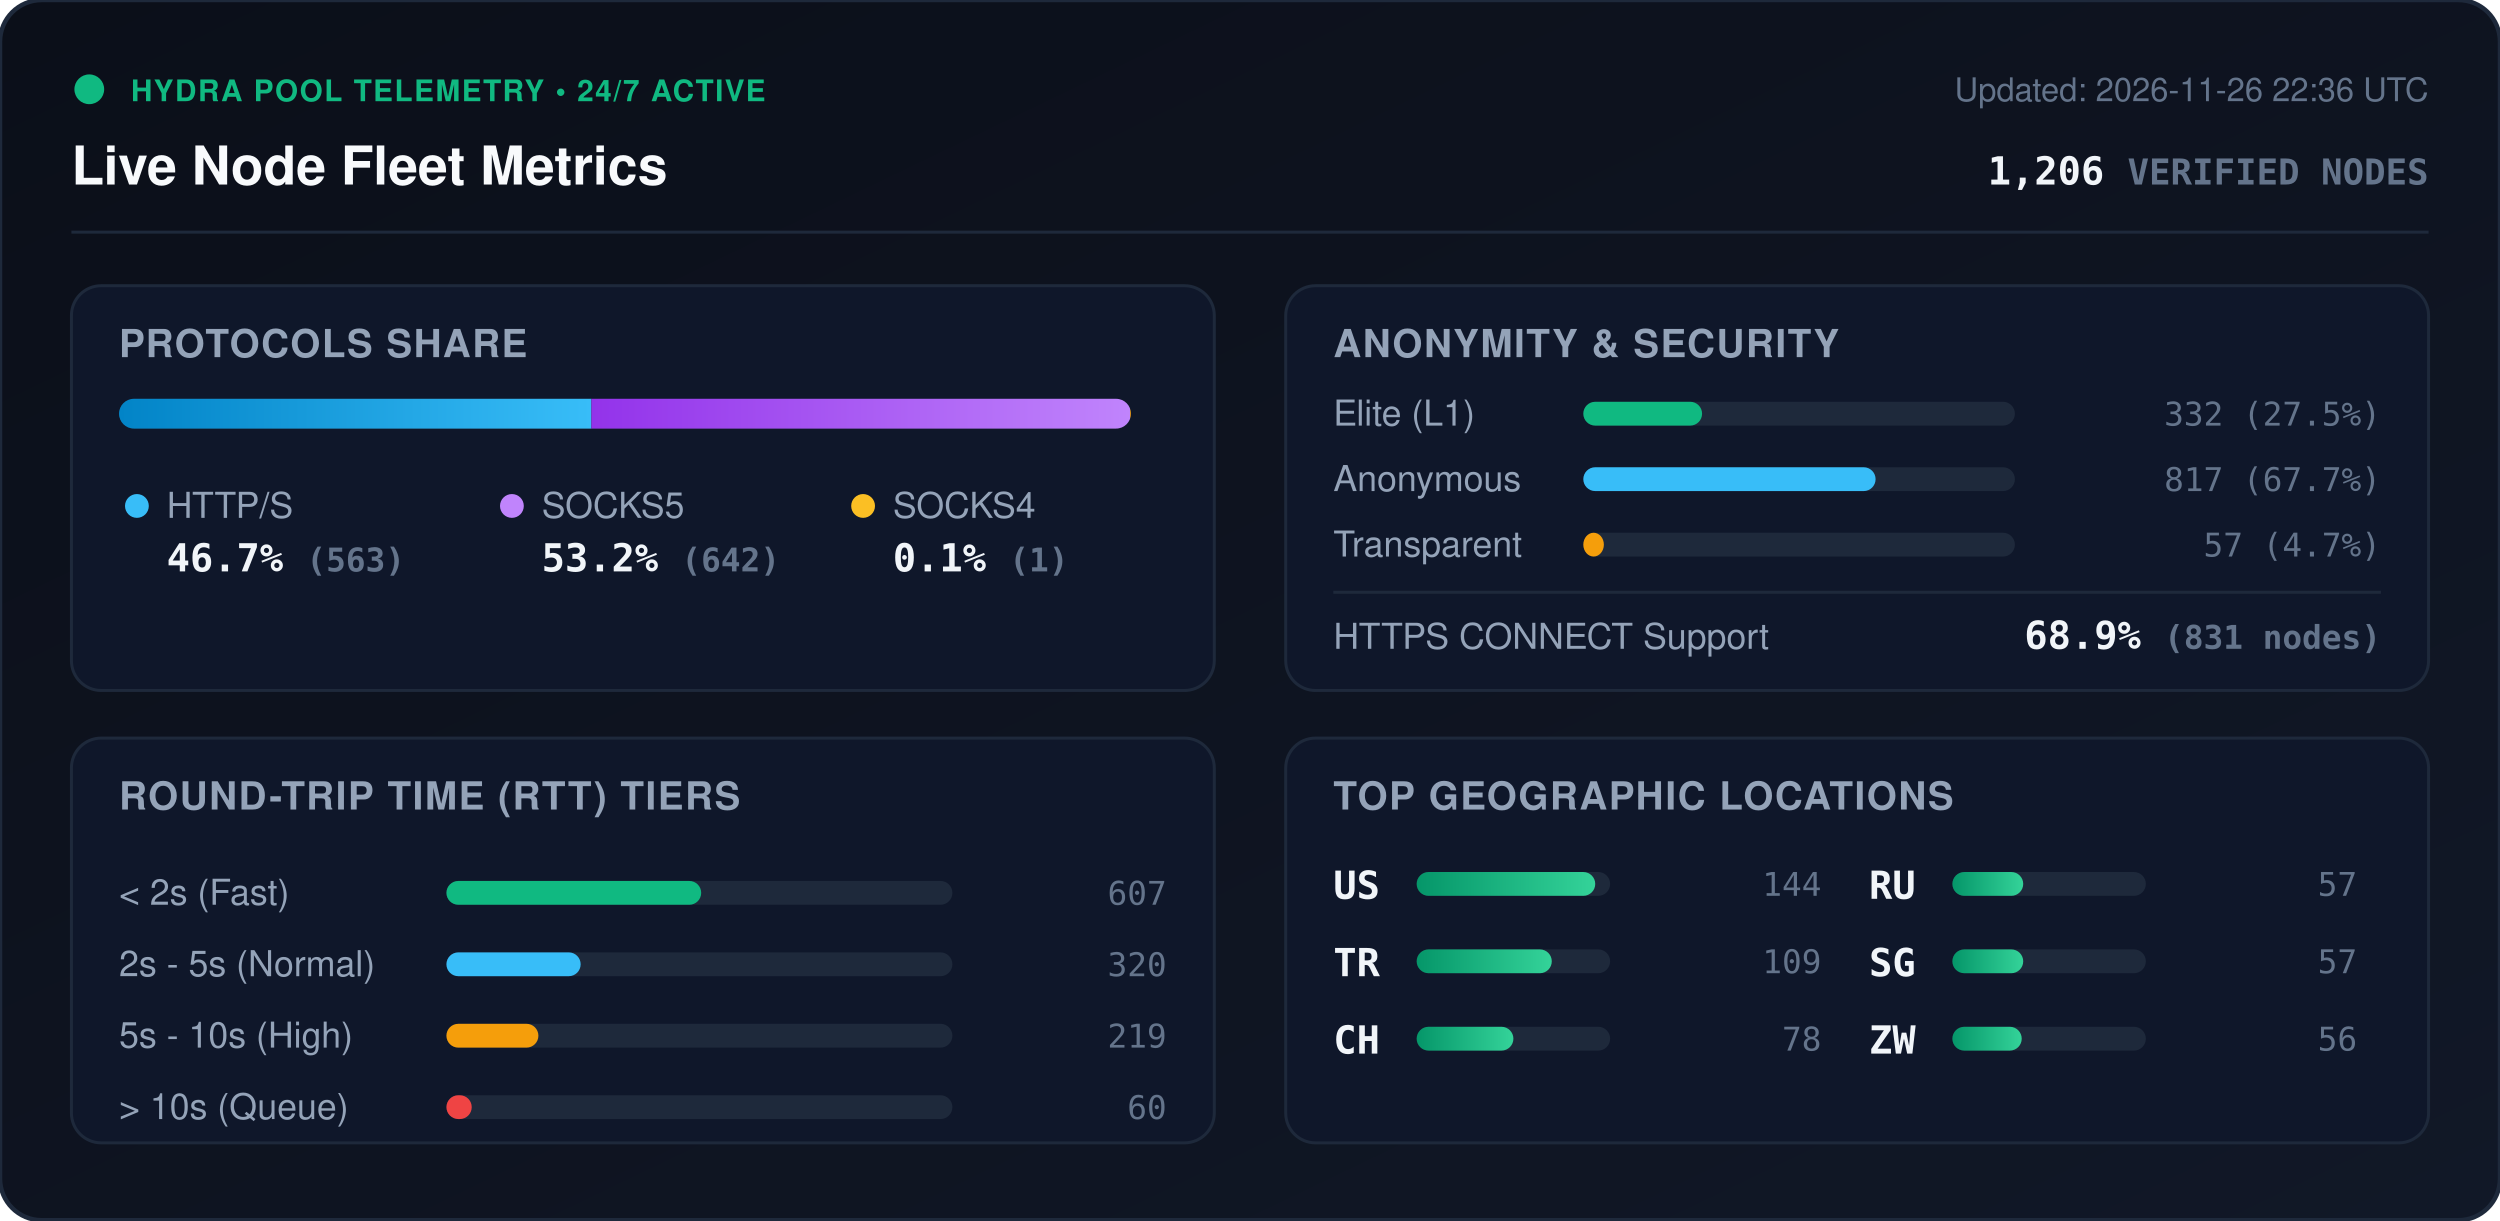
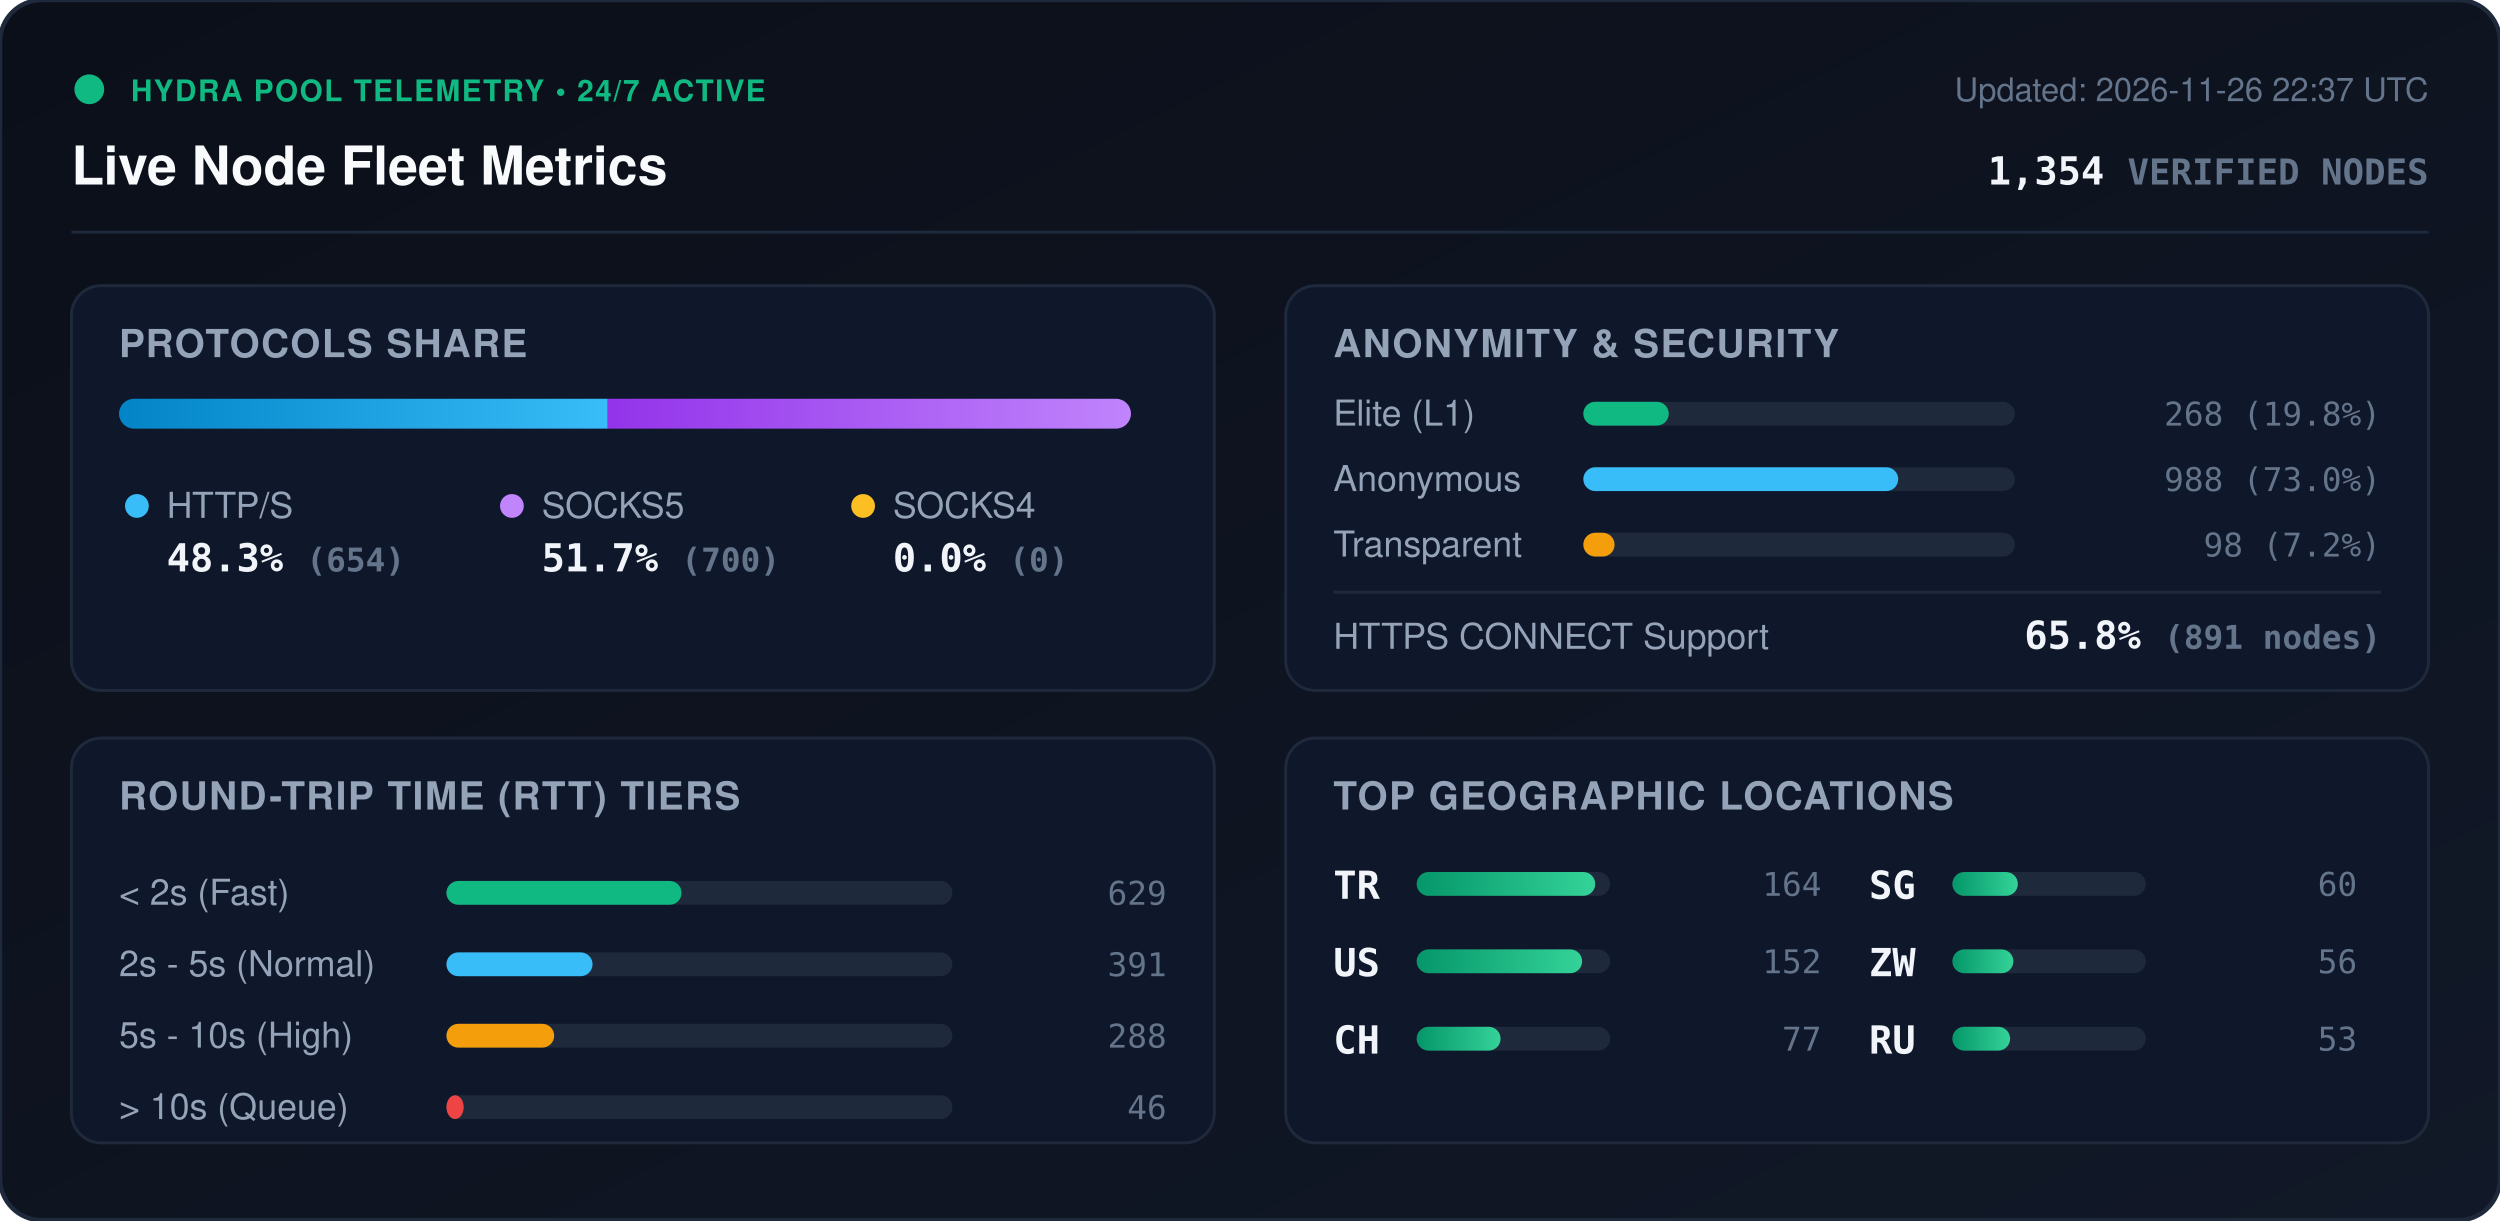
<svg xmlns="http://www.w3.org/2000/svg" viewBox="0 0 840 410" width="840" height="410" style="max-width: 100%; height: auto;">
  <defs>
    <linearGradient id="bg" x1="0%" y1="0%" x2="100%" y2="100%">
      <stop offset="0%" stop-color="#0b0f19" />
      <stop offset="100%" stop-color="#111827" />
    </linearGradient>
    <linearGradient id="bar-http" x1="0%" y1="0%" x2="100%" y2="0%">
      <stop offset="0%" stop-color="#0284c7" />
      <stop offset="100%" stop-color="#38bdf8" />
    </linearGradient>
    <linearGradient id="bar-socks5" x1="0%" y1="0%" x2="100%" y2="0%">
      <stop offset="0%" stop-color="#9333ea" />
      <stop offset="100%" stop-color="#c084fc" />
    </linearGradient>
    <linearGradient id="bar-socks4" x1="0%" y1="0%" x2="100%" y2="0%">
      <stop offset="0%" stop-color="#d97706" />
      <stop offset="100%" stop-color="#fbbf24" />
    </linearGradient>
    <linearGradient id="bar-green" x1="0%" y1="0%" x2="100%" y2="0%">
      <stop offset="0%" stop-color="#059669" />
      <stop offset="100%" stop-color="#34d399" />
    </linearGradient>
    <clipPath id="prog-track-clip">
      <rect width="340.0" height="10" rx="5" />
    </clipPath>
    <style>
      .title { font: 700 18px -apple-system, BlinkMacSystemFont, 'Segoe UI', Helvetica, Arial, sans-serif; fill: #f8fafc; }
      .sub { font: 500 11px -apple-system, BlinkMacSystemFont, 'Segoe UI', Helvetica, Arial, sans-serif; fill: #64748b; }
      .section-hdr { font: 600 13px -apple-system, BlinkMacSystemFont, 'Segoe UI', Helvetica, Arial, sans-serif; fill: #94a3b8; letter-spacing: 0.5px; }
      .metric-val { font: 700 13px -apple-system, BlinkMacSystemFont, 'Segoe UI', Helvetica, Arial, sans-serif; fill: #f1f5f9; }
      .metric-lbl { font: 500 12px -apple-system, BlinkMacSystemFont, 'Segoe UI', Helvetica, Arial, sans-serif; fill: #94a3b8; }
      .badge-txt { font: 700 10px -apple-system, BlinkMacSystemFont, 'Segoe UI', Helvetica, Arial, sans-serif; fill: #10b981; letter-spacing: 0.5px; }
      .mono { font-family: ui-monospace, SFMono-Regular, Menlo, Monaco, Consolas, monospace; }
      .pulse { animation: beacon 2s infinite ease-in-out; }
      @keyframes beacon { 0%, 100% { opacity: 1; } 50% { opacity: 0.35; } }
    </style>
  </defs>
  <rect width="840" height="410" rx="14" fill="url(#bg)" stroke="#1e293b" stroke-width="1.5" />
  <g transform="translate(24, 24)">
    <circle cx="6" cy="6" r="5" fill="#10b981" class="pulse" />
    <text x="20" y="10" class="badge-txt">HYDRA POOL TELEMETRY • 24/7 ACTIVE</text>
    <text x="0" y="38" class="title">Live Node Fleet Metrics</text>
-     <text x="792" y="10" text-anchor="end" class="sub">Updated: 2026-11-26 22:36 UTC</text>
-     <text x="792" y="38" text-anchor="end" class="metric-val mono" fill="#38bdf8">1,206 <tspan font-size="12" fill="#64748b">VERIFIED NODES</tspan>
+     <text x="792" y="10" text-anchor="end" class="sub">Updated: 2026-11-26 22:37 UTC</text>
+     <text x="792" y="38" text-anchor="end" class="metric-val mono" fill="#38bdf8">1,354 <tspan font-size="12" fill="#64748b">VERIFIED NODES</tspan>
    </text>
  </g>
  <line x1="24" y1="78" x2="816" y2="78" stroke="#1e293b" stroke-width="1" />
  <g transform="translate(24, 96)">
    <rect width="384" height="136" rx="10" fill="#0f172a" stroke="#1e293b" />
    <text x="16" y="24" class="section-hdr">PROTOCOLS SHARE</text>
    <g transform="translate(16, 38)">
      <rect width="340.0" height="10" rx="5" fill="#1e293b" />
      <g clip-path="url(#prog-track-clip)">
-         <rect x="0" width="158.7" height="10" fill="url(#bar-http)" />
-         <rect x="158.7" width="181.0" height="10" fill="url(#bar-socks5)" />
-         <rect x="339.7" width="0.3" height="10" fill="url(#bar-socks4)" />
+         <rect x="0" width="164.2" height="10" fill="url(#bar-http)" />
+         <rect x="164.2" width="175.8" height="10" fill="url(#bar-socks5)" />
+         <rect x="340.0" width="0.0" height="10" fill="url(#bar-socks4)" />
      </g>
    </g>
    <g transform="translate(16, 68)">
      <circle cx="6" cy="6" r="4" fill="#38bdf8" />
      <text x="16" y="10" class="metric-lbl">HTTP/S</text>
-       <text x="16" y="28" class="metric-val mono">46.7% <tspan font-size="11" fill="#64748b">(563)</tspan>
+       <text x="16" y="28" class="metric-val mono">48.3% <tspan font-size="11" fill="#64748b">(654)</tspan>
      </text>
      <circle cx="132" cy="6" r="4" fill="#c084fc" />
      <text x="142" y="10" class="metric-lbl">SOCKS5</text>
-       <text x="142" y="28" class="metric-val mono">53.2% <tspan font-size="11" fill="#64748b">(642)</tspan>
+       <text x="142" y="28" class="metric-val mono">51.7% <tspan font-size="11" fill="#64748b">(700)</tspan>
      </text>
      <circle cx="250" cy="6" r="4" fill="#fbbf24" />
      <text x="260" y="10" class="metric-lbl">SOCKS4</text>
-       <text x="260" y="28" class="metric-val mono">0.1% <tspan font-size="11" fill="#64748b">(1)</tspan>
+       <text x="260" y="28" class="metric-val mono">0.0% <tspan font-size="11" fill="#64748b">(0)</tspan>
      </text>
    </g>
  </g>
  <g transform="translate(432, 96)">
    <rect width="384" height="136" rx="10" fill="#0f172a" stroke="#1e293b" />
    <text x="16" y="24" class="section-hdr">ANONYMITY &amp; SECURITY</text>
    <text x="16" y="47" class="metric-lbl">Elite (L1)</text>
    <rect x="100" y="39" width="145.0" height="8" rx="4" fill="#1e293b" />
-     <rect x="100" y="39" width="39.9" height="8" rx="4" fill="#10b981" />
-     <text x="368" y="47" text-anchor="end" class="mono sub" fill="#e2e8f0">332 (27.5%)</text>
+     <rect x="100" y="39" width="28.7" height="8" rx="4" fill="#10b981" />
+     <text x="368" y="47" text-anchor="end" class="mono sub" fill="#e2e8f0">268 (19.8%)</text>
    <text x="16" y="69" class="metric-lbl">Anonymous</text>
    <rect x="100" y="61" width="145.0" height="8" rx="4" fill="#1e293b" />
-     <rect x="100" y="61" width="98.2" height="8" rx="4" fill="#38bdf8" />
-     <text x="368" y="69" text-anchor="end" class="mono sub" fill="#e2e8f0">817 (67.7%)</text>
+     <rect x="100" y="61" width="105.8" height="8" rx="4" fill="#38bdf8" />
+     <text x="368" y="69" text-anchor="end" class="mono sub" fill="#e2e8f0">988 (73.0%)</text>
    <text x="16" y="91" class="metric-lbl">Transparent</text>
    <rect x="100" y="83" width="145.0" height="8" rx="4" fill="#1e293b" />
-     <rect x="100" y="83" width="6.9" height="8" rx="4" fill="#f59e0b" />
-     <text x="368" y="91" text-anchor="end" class="mono sub" fill="#e2e8f0">57 (4.7%)</text>
+     <rect x="100" y="83" width="10.5" height="8" rx="4" fill="#f59e0b" />
+     <text x="368" y="91" text-anchor="end" class="mono sub" fill="#e2e8f0">98 (7.2%)</text>
    <line x1="16" y1="103" x2="368" y2="103" stroke="#1e293b" stroke-width="1" />
    <text x="16" y="122" class="metric-lbl">HTTPS CONNECT Support</text>
-     <text x="368" y="122" text-anchor="end" class="metric-val mono" fill="#34d399">68.9% <tspan font-size="11" fill="#64748b">(831 nodes)</tspan>
+     <text x="368" y="122" text-anchor="end" class="metric-val mono" fill="#34d399">65.8% <tspan font-size="11" fill="#64748b">(891 nodes)</tspan>
    </text>
  </g>
  <g transform="translate(24, 248)">
    <rect width="384" height="136" rx="10" fill="#0f172a" stroke="#1e293b" />
    <text x="16" y="24" class="section-hdr">ROUND-TRIP TIME (RTT) TIERS</text>
    <g transform="translate(16, 42)">
      <text x="0" y="14" class="metric-lbl">&lt; 2s (Fast)</text>
      <rect x="110" y="6" width="170" height="8" rx="4" fill="#1e293b" />
-       <rect x="110" y="6" width="85.6" height="8" rx="4" fill="#10b981" />
-       <text x="352" y="14" text-anchor="end" class="mono sub">607</text>
+       <rect x="110" y="6" width="79.0" height="8" rx="4" fill="#10b981" />
+       <text x="352" y="14" text-anchor="end" class="mono sub">629</text>
      <text x="0" y="38" class="metric-lbl">2s - 5s (Normal)</text>
      <rect x="110" y="30" width="170" height="8" rx="4" fill="#1e293b" />
-       <rect x="110" y="30" width="45.1" height="8" rx="4" fill="#38bdf8" />
-       <text x="352" y="38" text-anchor="end" class="mono sub">320</text>
+       <rect x="110" y="30" width="49.1" height="8" rx="4" fill="#38bdf8" />
+       <text x="352" y="38" text-anchor="end" class="mono sub">391</text>
      <text x="0" y="62" class="metric-lbl">5s - 10s (High)</text>
      <rect x="110" y="54" width="170" height="8" rx="4" fill="#1e293b" />
-       <rect x="110" y="54" width="30.9" height="8" rx="4" fill="#f59e0b" />
-       <text x="352" y="62" text-anchor="end" class="mono sub">219</text>
+       <rect x="110" y="54" width="36.2" height="8" rx="4" fill="#f59e0b" />
+       <text x="352" y="62" text-anchor="end" class="mono sub">288</text>
      <text x="0" y="86" class="metric-lbl">&gt; 10s (Queue)</text>
      <rect x="110" y="78" width="170" height="8" rx="4" fill="#1e293b" />
-       <rect x="110" y="78" width="8.5" height="8" rx="4" fill="#ef4444" />
-       <text x="352" y="86" text-anchor="end" class="mono sub">60</text>
+       <rect x="110" y="78" width="5.8" height="8" rx="4" fill="#ef4444" />
+       <text x="352" y="86" text-anchor="end" class="mono sub">46</text>
    </g>
  </g>
  <g transform="translate(432, 248)">
    <rect width="384" height="136" rx="10" fill="#0f172a" stroke="#1e293b" />
    <text x="16" y="24" class="section-hdr">TOP GEOGRAPHIC LOCATIONS</text>
    <g transform="translate(16, 42)">
      <g transform="translate(0, 0)">
+         <text x="0" y="12" class="mono metric-val" font-size="12">TR</text>
+         <rect x="28" y="3" width="65" height="8" rx="4" fill="#1e293b" />
+         <rect x="28" y="3" width="60.0" height="8" rx="4" fill="url(#bar-green)" />
+         <text x="164" y="11" text-anchor="end" class="mono sub">164</text>
+       </g>
+       <g transform="translate(0, 26)">
        <text x="0" y="12" class="mono metric-val" font-size="12">US</text>
        <rect x="28" y="3" width="65" height="8" rx="4" fill="#1e293b" />
-         <rect x="28" y="3" width="60.0" height="8" rx="4" fill="url(#bar-green)" />
-         <text x="164" y="11" text-anchor="end" class="mono sub">144</text>
-       </g>
-       <g transform="translate(0, 26)">
-         <text x="0" y="12" class="mono metric-val" font-size="12">TR</text>
-         <rect x="28" y="3" width="65" height="8" rx="4" fill="#1e293b" />
-         <rect x="28" y="3" width="45.4" height="8" rx="4" fill="url(#bar-green)" />
-         <text x="164" y="11" text-anchor="end" class="mono sub">109</text>
+         <rect x="28" y="3" width="55.6" height="8" rx="4" fill="url(#bar-green)" />
+         <text x="164" y="11" text-anchor="end" class="mono sub">152</text>
      </g>
      <g transform="translate(0, 52)">
        <text x="0" y="12" class="mono metric-val" font-size="12">CH</text>
        <rect x="28" y="3" width="65" height="8" rx="4" fill="#1e293b" />
-         <rect x="28" y="3" width="32.5" height="8" rx="4" fill="url(#bar-green)" />
-         <text x="164" y="11" text-anchor="end" class="mono sub">78</text>
+         <rect x="28" y="3" width="28.2" height="8" rx="4" fill="url(#bar-green)" />
+         <text x="164" y="11" text-anchor="end" class="mono sub">77</text>
      </g>
      <g transform="translate(180, 0)">
+         <text x="0" y="12" class="mono metric-val" font-size="12">SG</text>
+         <rect x="28" y="3" width="65" height="8" rx="4" fill="#1e293b" />
+         <rect x="28" y="3" width="22.0" height="8" rx="4" fill="url(#bar-green)" />
+         <text x="164" y="11" text-anchor="end" class="mono sub">60</text>
+       </g>
+       <g transform="translate(180, 26)">
+         <text x="0" y="12" class="mono metric-val" font-size="12">ZW</text>
+         <rect x="28" y="3" width="65" height="8" rx="4" fill="#1e293b" />
+         <rect x="28" y="3" width="20.5" height="8" rx="4" fill="url(#bar-green)" />
+         <text x="164" y="11" text-anchor="end" class="mono sub">56</text>
+       </g>
+       <g transform="translate(180, 52)">
        <text x="0" y="12" class="mono metric-val" font-size="12">RU</text>
        <rect x="28" y="3" width="65" height="8" rx="4" fill="#1e293b" />
-         <rect x="28" y="3" width="23.8" height="8" rx="4" fill="url(#bar-green)" />
-         <text x="164" y="11" text-anchor="end" class="mono sub">57</text>
-       </g>
-       <g transform="translate(180, 26)">
-         <text x="0" y="12" class="mono metric-val" font-size="12">SG</text>
-         <rect x="28" y="3" width="65" height="8" rx="4" fill="#1e293b" />
-         <rect x="28" y="3" width="23.8" height="8" rx="4" fill="url(#bar-green)" />
-         <text x="164" y="11" text-anchor="end" class="mono sub">57</text>
-       </g>
-       <g transform="translate(180, 52)">
-         <text x="0" y="12" class="mono metric-val" font-size="12">ZW</text>
-         <rect x="28" y="3" width="65" height="8" rx="4" fill="#1e293b" />
-         <rect x="28" y="3" width="23.3" height="8" rx="4" fill="url(#bar-green)" />
-         <text x="164" y="11" text-anchor="end" class="mono sub">56</text>
+         <rect x="28" y="3" width="19.4" height="8" rx="4" fill="url(#bar-green)" />
+         <text x="164" y="11" text-anchor="end" class="mono sub">53</text>
      </g>
    </g>
  </g>
</svg>
